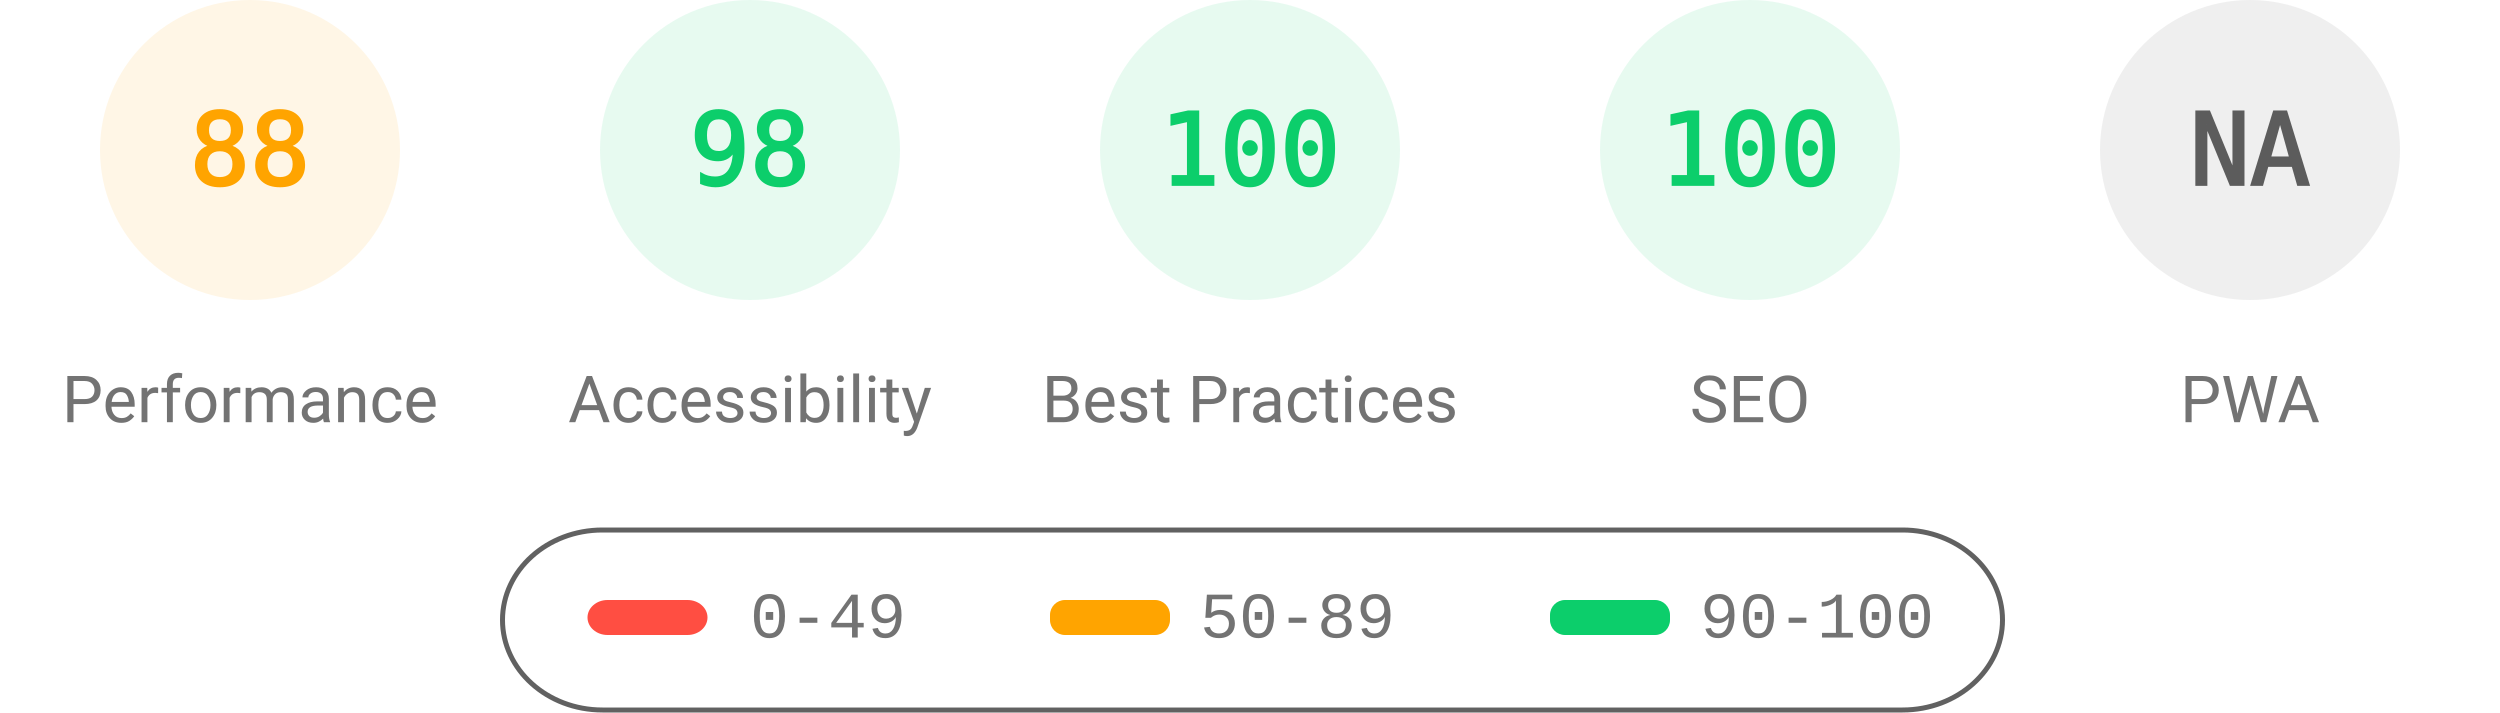
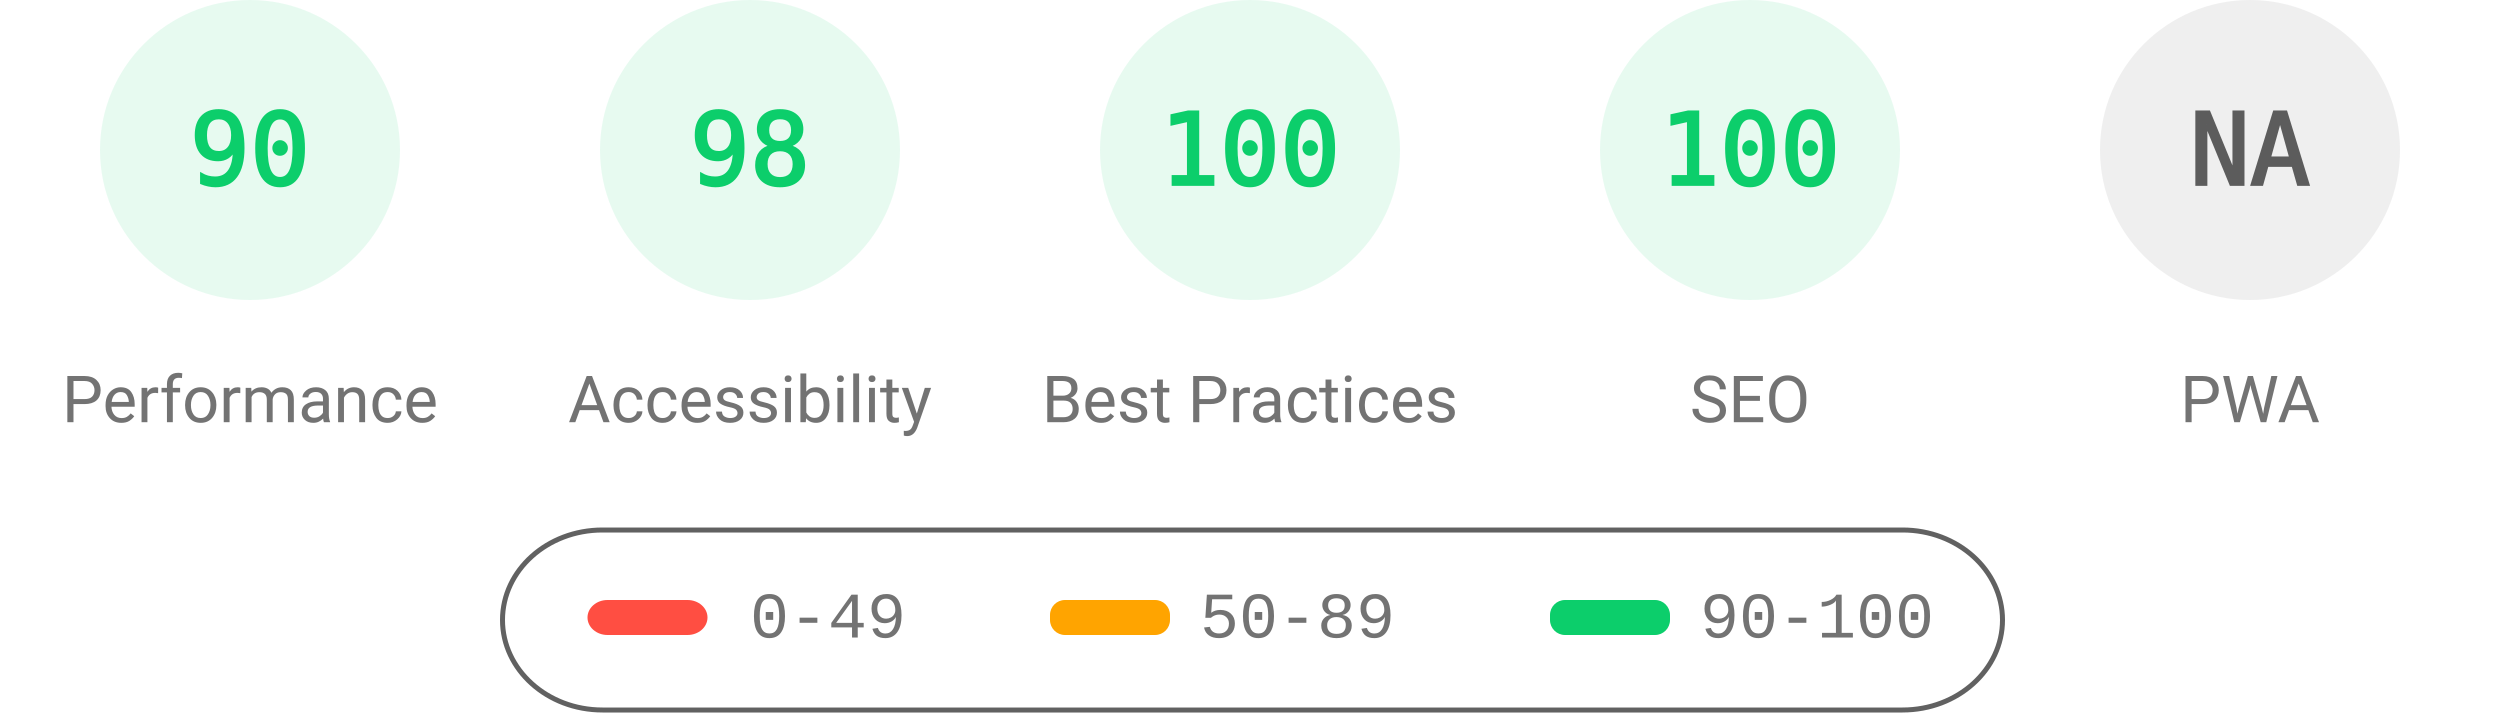
<svg xmlns="http://www.w3.org/2000/svg" fill="none" width="1000" height="285">
  <style>.gauge-base{opacity:.1}.gauge-arc{fill:none;animation-delay:250ms;stroke-linecap:round;transform:rotate(-90deg);transform-origin:100px 60px;animation:load-gauge 1s ease forwards}.guage-text{font-size:40px;font-family:monospace;text-align:center}.guage-red{color:#ff4e42;fill:#ff4e42;stroke:#ff4e42}.guage-orange{color:#ffa400;fill:#ffa400;stroke:#ffa400}.guage-green{color:#0cce6b;fill:#0cce6b;stroke:#0cce6b}.guage-undefined{color:#5c5c5c;fill:#5c5c5c;stroke:#5c5c5c}.guage-title{color:#737373;fill:#737373;stroke:none;font-size:26px;line-height:26px;font-family:Roboto,Halvetica,Arial,sans-serif}@keyframes load-gauge{from{stroke-dasharray:0 352.858}}</style>
-   <svg class="guage-div guage-perf guage-orange" viewBox="0 0 200 200" width="200" height="200">
+   <svg class="guage-div guage-perf guage-green" viewBox="0 0 200 200" width="200" height="200">
    <circle class="gauge-base" r="56" cx="100" cy="60" stroke-width="8" />
-     <circle class="gauge-arc guage-arc-1" r="56" cx="100" cy="60" stroke-width="8" style="stroke-dasharray:309.635,351.858" />
-     <text class="guage-text" x="100" y="60" alignment-baseline="central" dominant-baseline="central" text-anchor="middle">88</text>
+     <circle class="gauge-arc guage-arc-1" r="56" cx="100" cy="60" stroke-width="8" style="stroke-dasharray:316.672,351.858" />
+     <text class="guage-text" x="100" y="60" alignment-baseline="central" dominant-baseline="central" text-anchor="middle">90</text>
    <text class="guage-title" x="100" y="160" alignment-baseline="central" dominant-baseline="central" text-anchor="middle">Performance</text>
  </svg>
  <svg class="guage-div guage-acc guage-green" viewBox="0 0 200 200" width="200" height="200" x="200">
    <circle class="gauge-base" r="56" cx="100" cy="60" stroke-width="8" />
    <circle class="gauge-arc guage-arc-2" r="56" cx="100" cy="60" stroke-width="8" style="stroke-dasharray:344.821,351.858" />
    <text class="guage-text" x="100" y="60" alignment-baseline="central" dominant-baseline="central" text-anchor="middle">98</text>
    <text class="guage-title" x="100" y="160" alignment-baseline="central" dominant-baseline="central" text-anchor="middle">Accessibility</text>
  </svg>
  <svg class="guage-div guage-best guage-green" viewBox="0 0 200 200" width="200" height="200" x="400">
    <circle class="gauge-base" r="56" cx="100" cy="60" stroke-width="8" />
    <circle class="gauge-arc guage-arc-3" r="56" cx="100" cy="60" stroke-width="8" style="stroke-dasharray:351.858,351.858" />
    <text class="guage-text" x="100" y="60" alignment-baseline="central" dominant-baseline="central" text-anchor="middle">100</text>
    <text class="guage-title" x="100" y="160" alignment-baseline="central" dominant-baseline="central" text-anchor="middle">Best Practices</text>
  </svg>
  <svg class="guage-div guage-seo guage-green" viewBox="0 0 200 200" width="200" height="200" x="600">
    <circle class="gauge-base" r="56" cx="100" cy="60" stroke-width="8" />
    <circle class="gauge-arc guage-arc-4" r="56" cx="100" cy="60" stroke-width="8" style="stroke-dasharray:351.858,351.858" />
    <text class="guage-text" x="100" y="60" alignment-baseline="central" dominant-baseline="central" text-anchor="middle">100</text>
    <text class="guage-title" x="100" y="160" alignment-baseline="central" dominant-baseline="central" text-anchor="middle">SEO</text>
  </svg>
  <svg class="guage-div guage-pwa guage-undefined" viewBox="0 0 200 200" width="200" height="200" x="800">
    <circle class="gauge-base" r="56" cx="100" cy="60" stroke-width="8" />
    <circle class="gauge-arc guage-arc-4" r="56" cx="100" cy="60" stroke-width="8" style="stroke-dasharray:351.858,351.858" />
    <text class="guage-text" x="100" y="60" alignment-baseline="central" dominant-baseline="central" text-anchor="middle">NA</text>
    <text class="guage-title" x="100" y="160" alignment-baseline="central" dominant-baseline="central" text-anchor="middle">PWA</text>
  </svg>
  <svg width="604" height="76" x="200" y="210">
    <path fill="none" id="canvas_background" d="M-1-1h604v80H-1z" />
    <rect fill-opacity="0" stroke="#616161" stroke-width="2" rx="40" id="svg_2" height="72" width="600" y="2" x="1" fill="#000" />
    <rect stroke="#000" rx="8" id="svg_3" height="14" width="48" y="30" x="35" stroke-opacity="null" stroke-width="0" fill="#ff4e42" />
    <rect stroke="#000" rx="6" id="svg_4" height="14" width="48" y="30" x="220" stroke-opacity="null" stroke-width="0" fill="#ffa400" />
    <rect stroke="#000" rx="6" id="svg_5" height="14" width="48" y="30" x="420" stroke-opacity="null" stroke-width="0" fill="#0cce6b" />
    <text xml:space="preserve" text-anchor="start" font-family="'Courier New', Courier, monospace" font-size="26" id="svg_6" y="45" x="100" stroke-opacity="null" stroke-width="0" stroke="#000" fill="#737373">0-49</text>
    <text xml:space="preserve" text-anchor="start" font-family="'Courier New', Courier, monospace" font-size="26" id="svg_7" y="45" x="280" stroke-opacity="null" stroke-width="0" stroke="#000" fill="#737373">50-89</text>
    <text xml:space="preserve" text-anchor="start" font-family="'Courier New', Courier, monospace" font-size="26" id="svg_8" y="45" x="480" stroke-opacity="null" stroke-width="0" stroke="#000" fill="#737373">90-100</text>
  </svg>
</svg>
